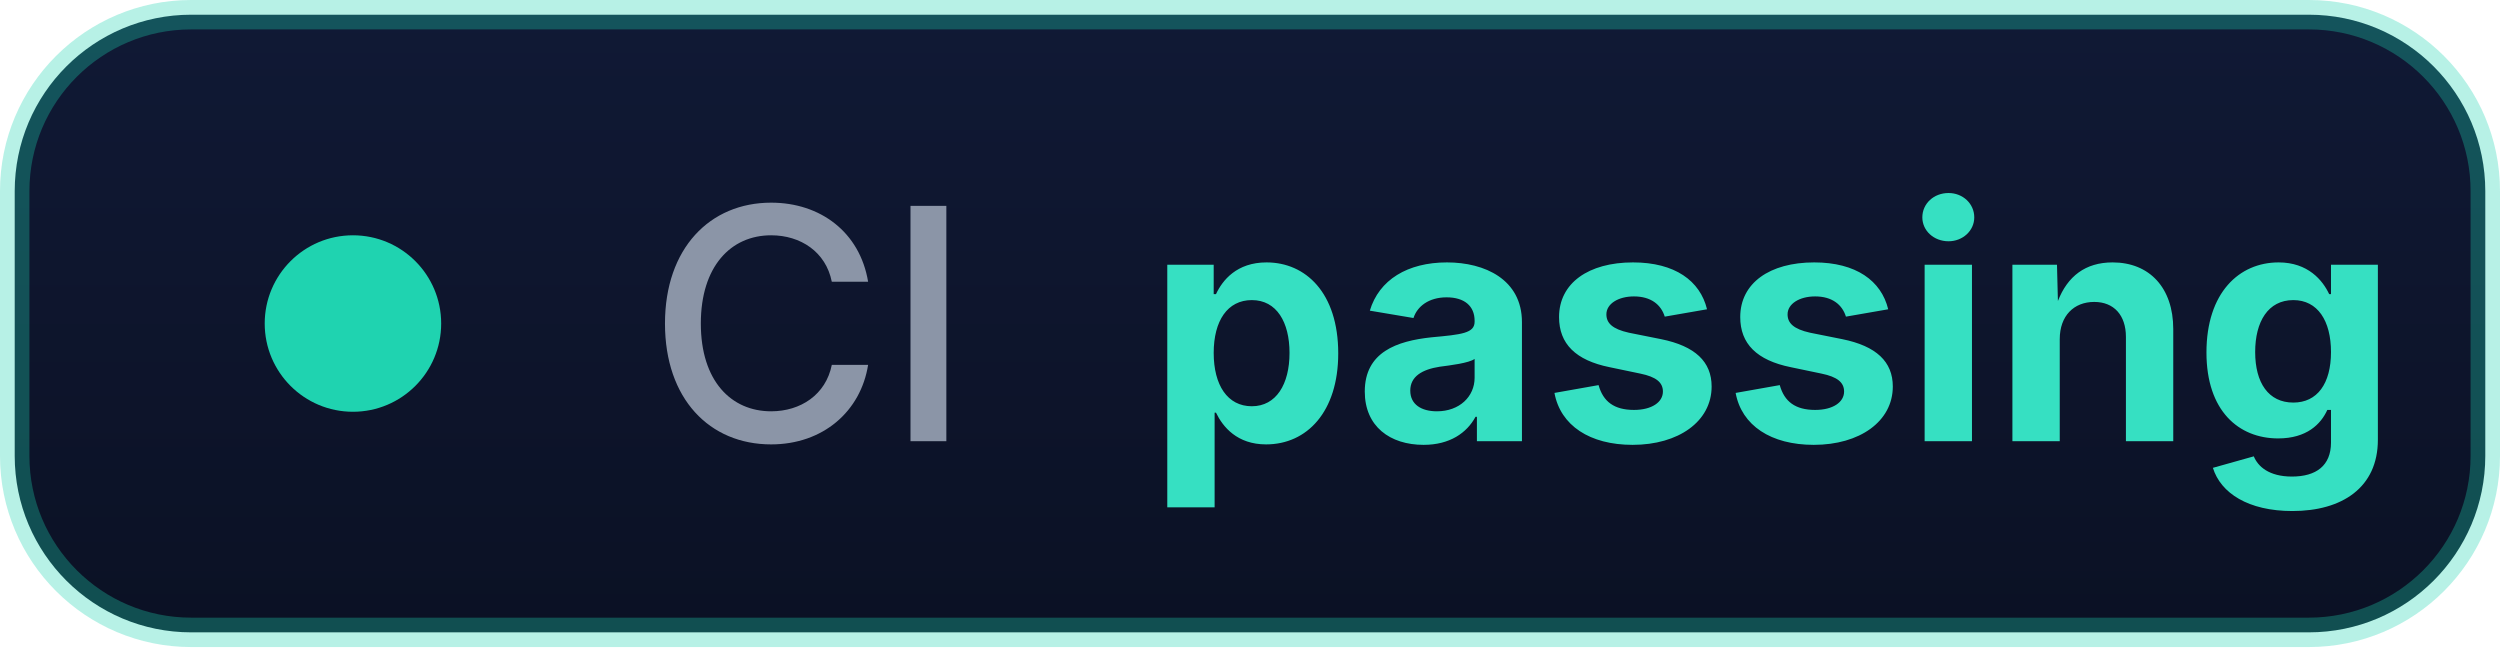
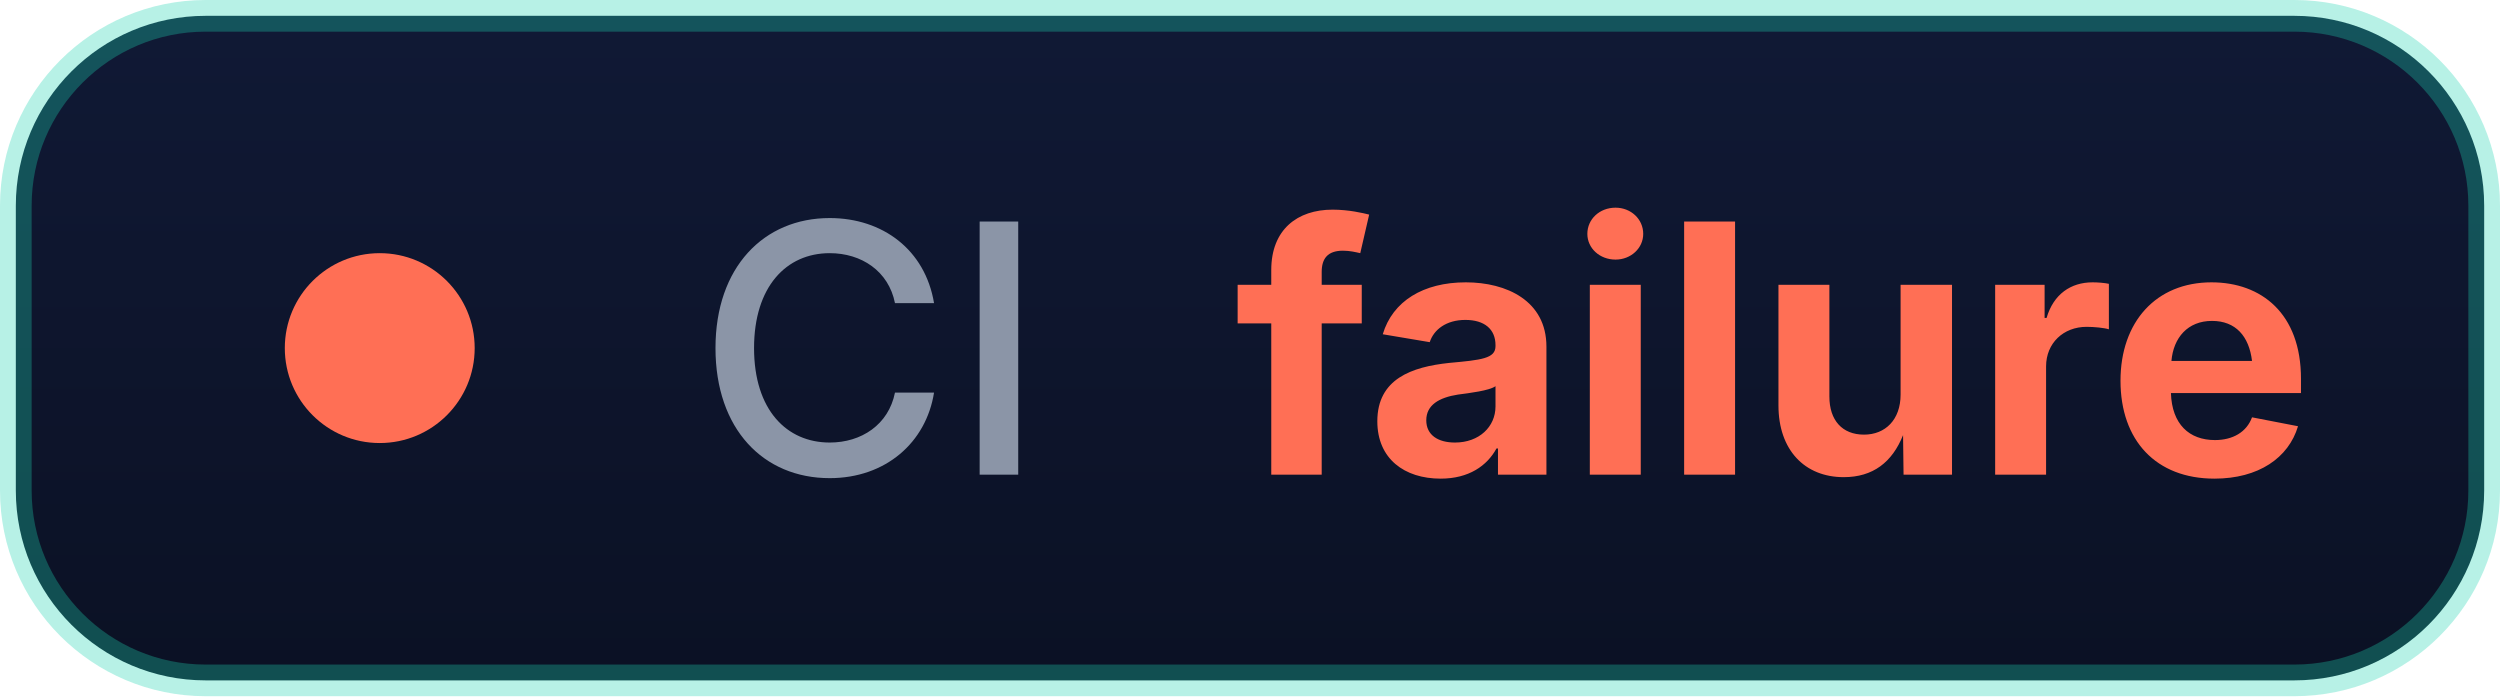
- <svg xmlns="http://www.w3.org/2000/svg" width="85" height="22" role="img" aria-label="CI: passing">
+ <svg xmlns="http://www.w3.org/2000/svg" width="79" height="22" role="img" aria-label="CI: failure">
  <defs>
    <linearGradient id="g" x1="0" y1="0" x2="0" y2="1">
      <stop offset="0" stop-color="#101935" />
      <stop offset="1" stop-color="#0b1124" />
    </linearGradient>
  </defs>
-   <rect x="0.5" y="0.5" width="84" height="21" rx="6" fill="url(#g)" stroke="#1fd3b0" stroke-opacity="0.32" />
-   <circle cx="12" cy="11" r="3" fill="#1fd3b0" />
+   <rect x="0.5" y="0.5" width="78" height="21" rx="6" fill="url(#g)" stroke="#1fd3b0" stroke-opacity="0.32" />
+   <circle cx="12" cy="11" r="3" fill="#ff6f55" />
  <g font-family="'Segoe UI',Inter,-apple-system,BlinkMacSystemFont,sans-serif" font-size="11">
    <text x="22" y="15" fill="#8b95a7" font-weight="500">CI</text>
-     <text x="39" y="15" fill="#36e0c2" font-weight="700">passing</text>
+     <text x="39" y="15" fill="#ff6f55" font-weight="700">failure</text>
  </g>
</svg>
